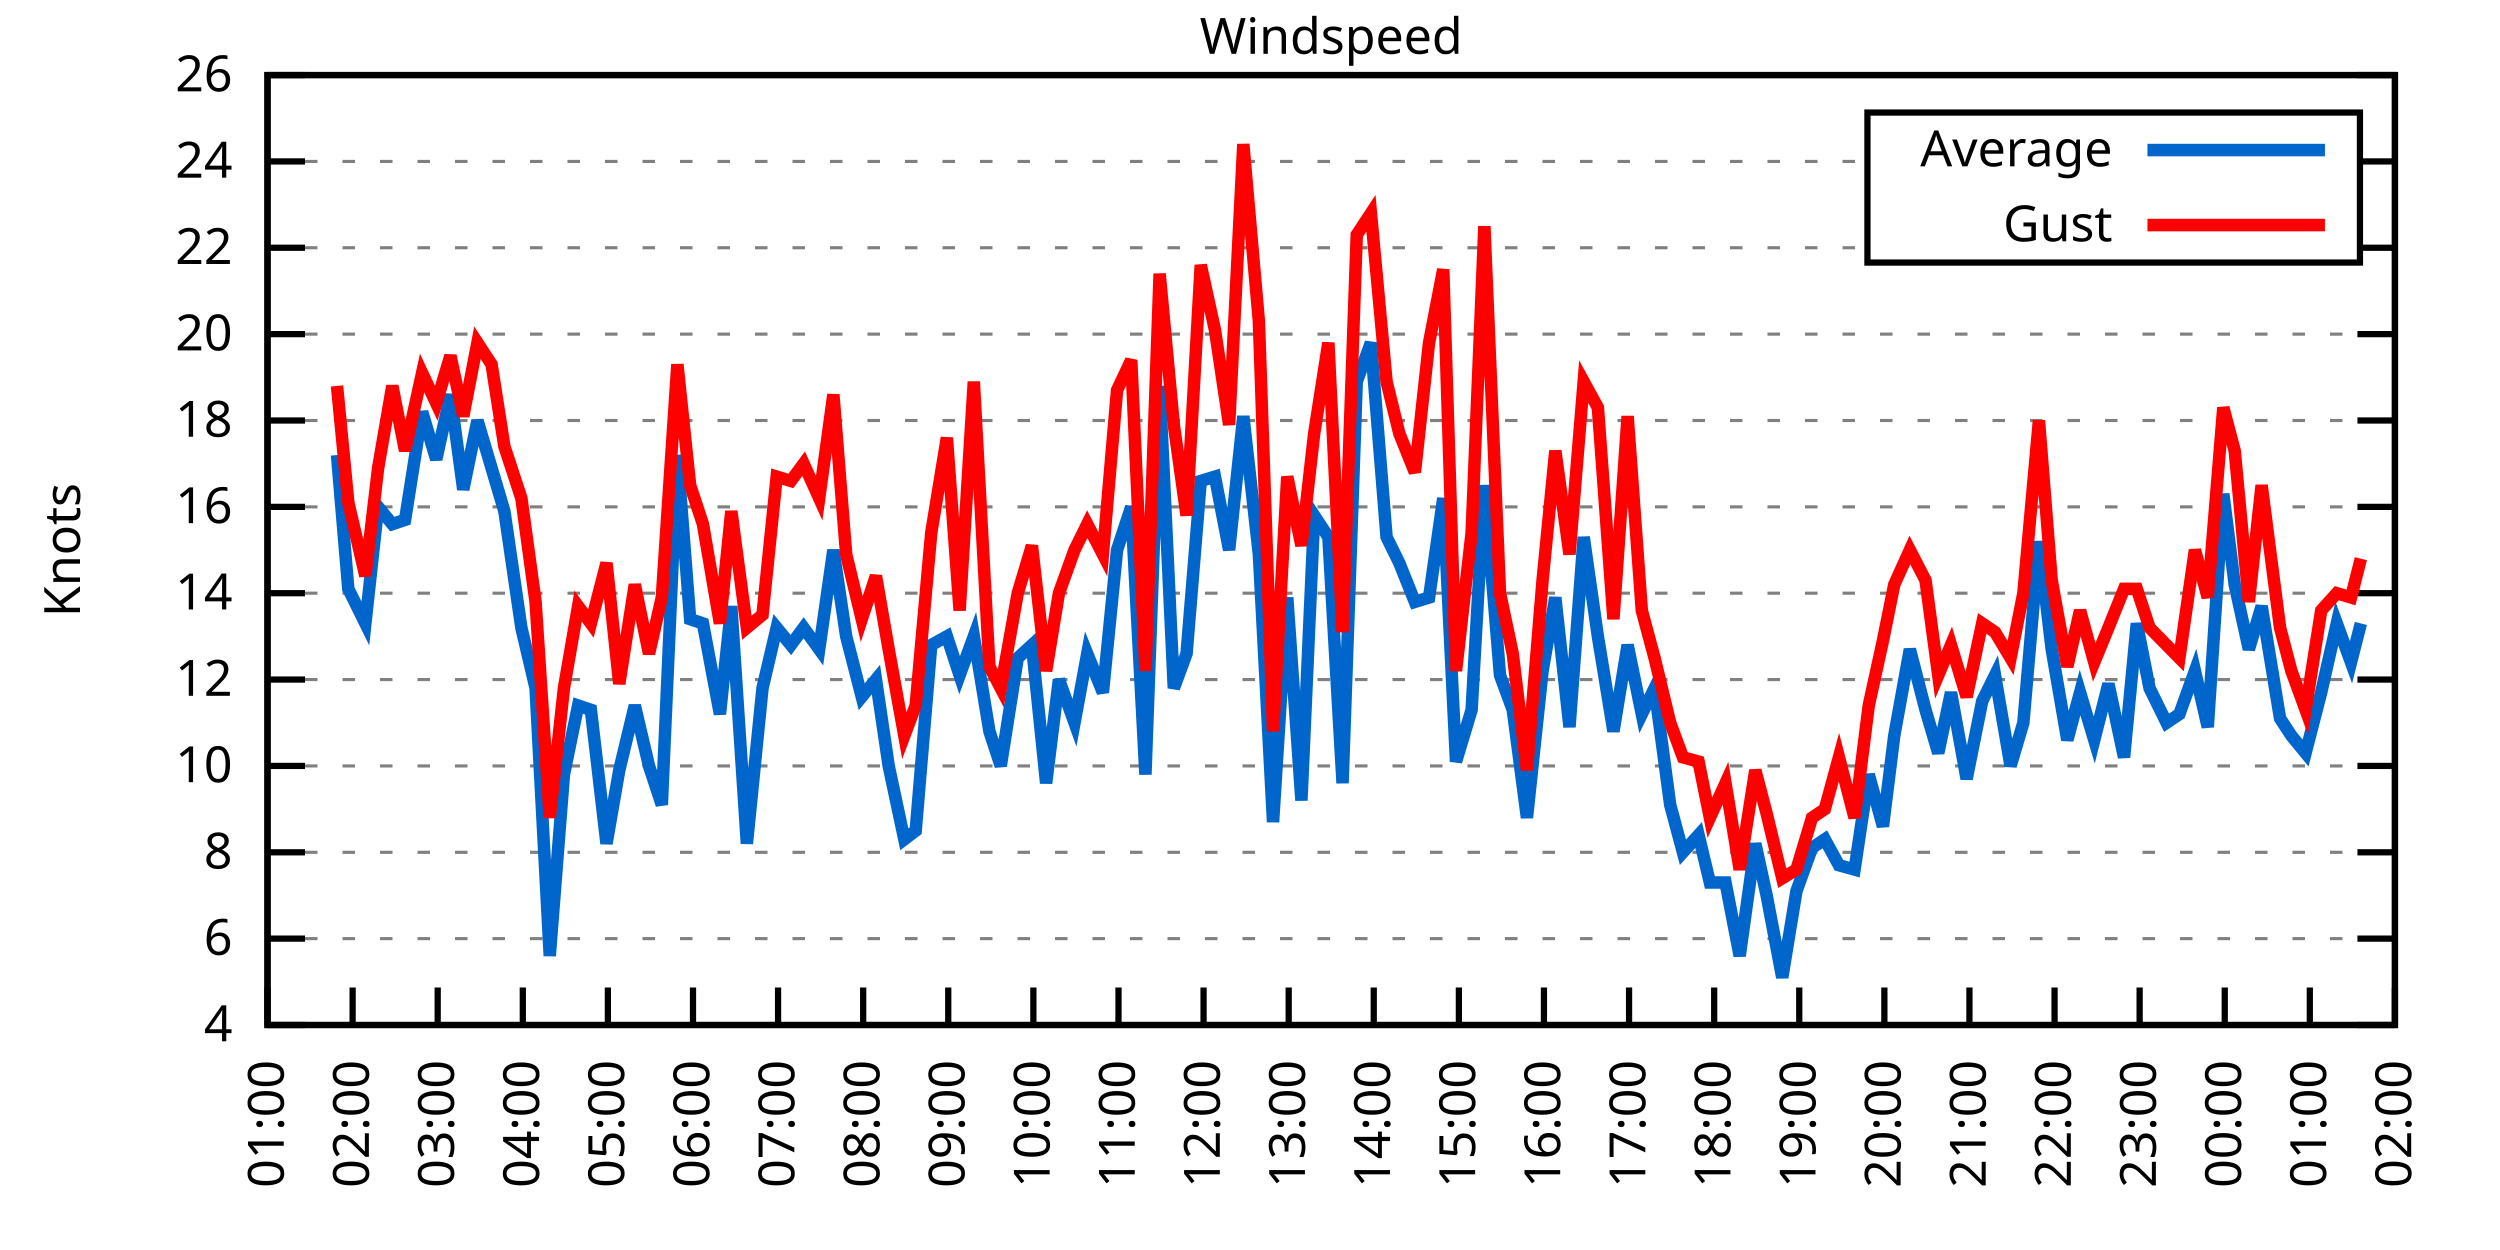
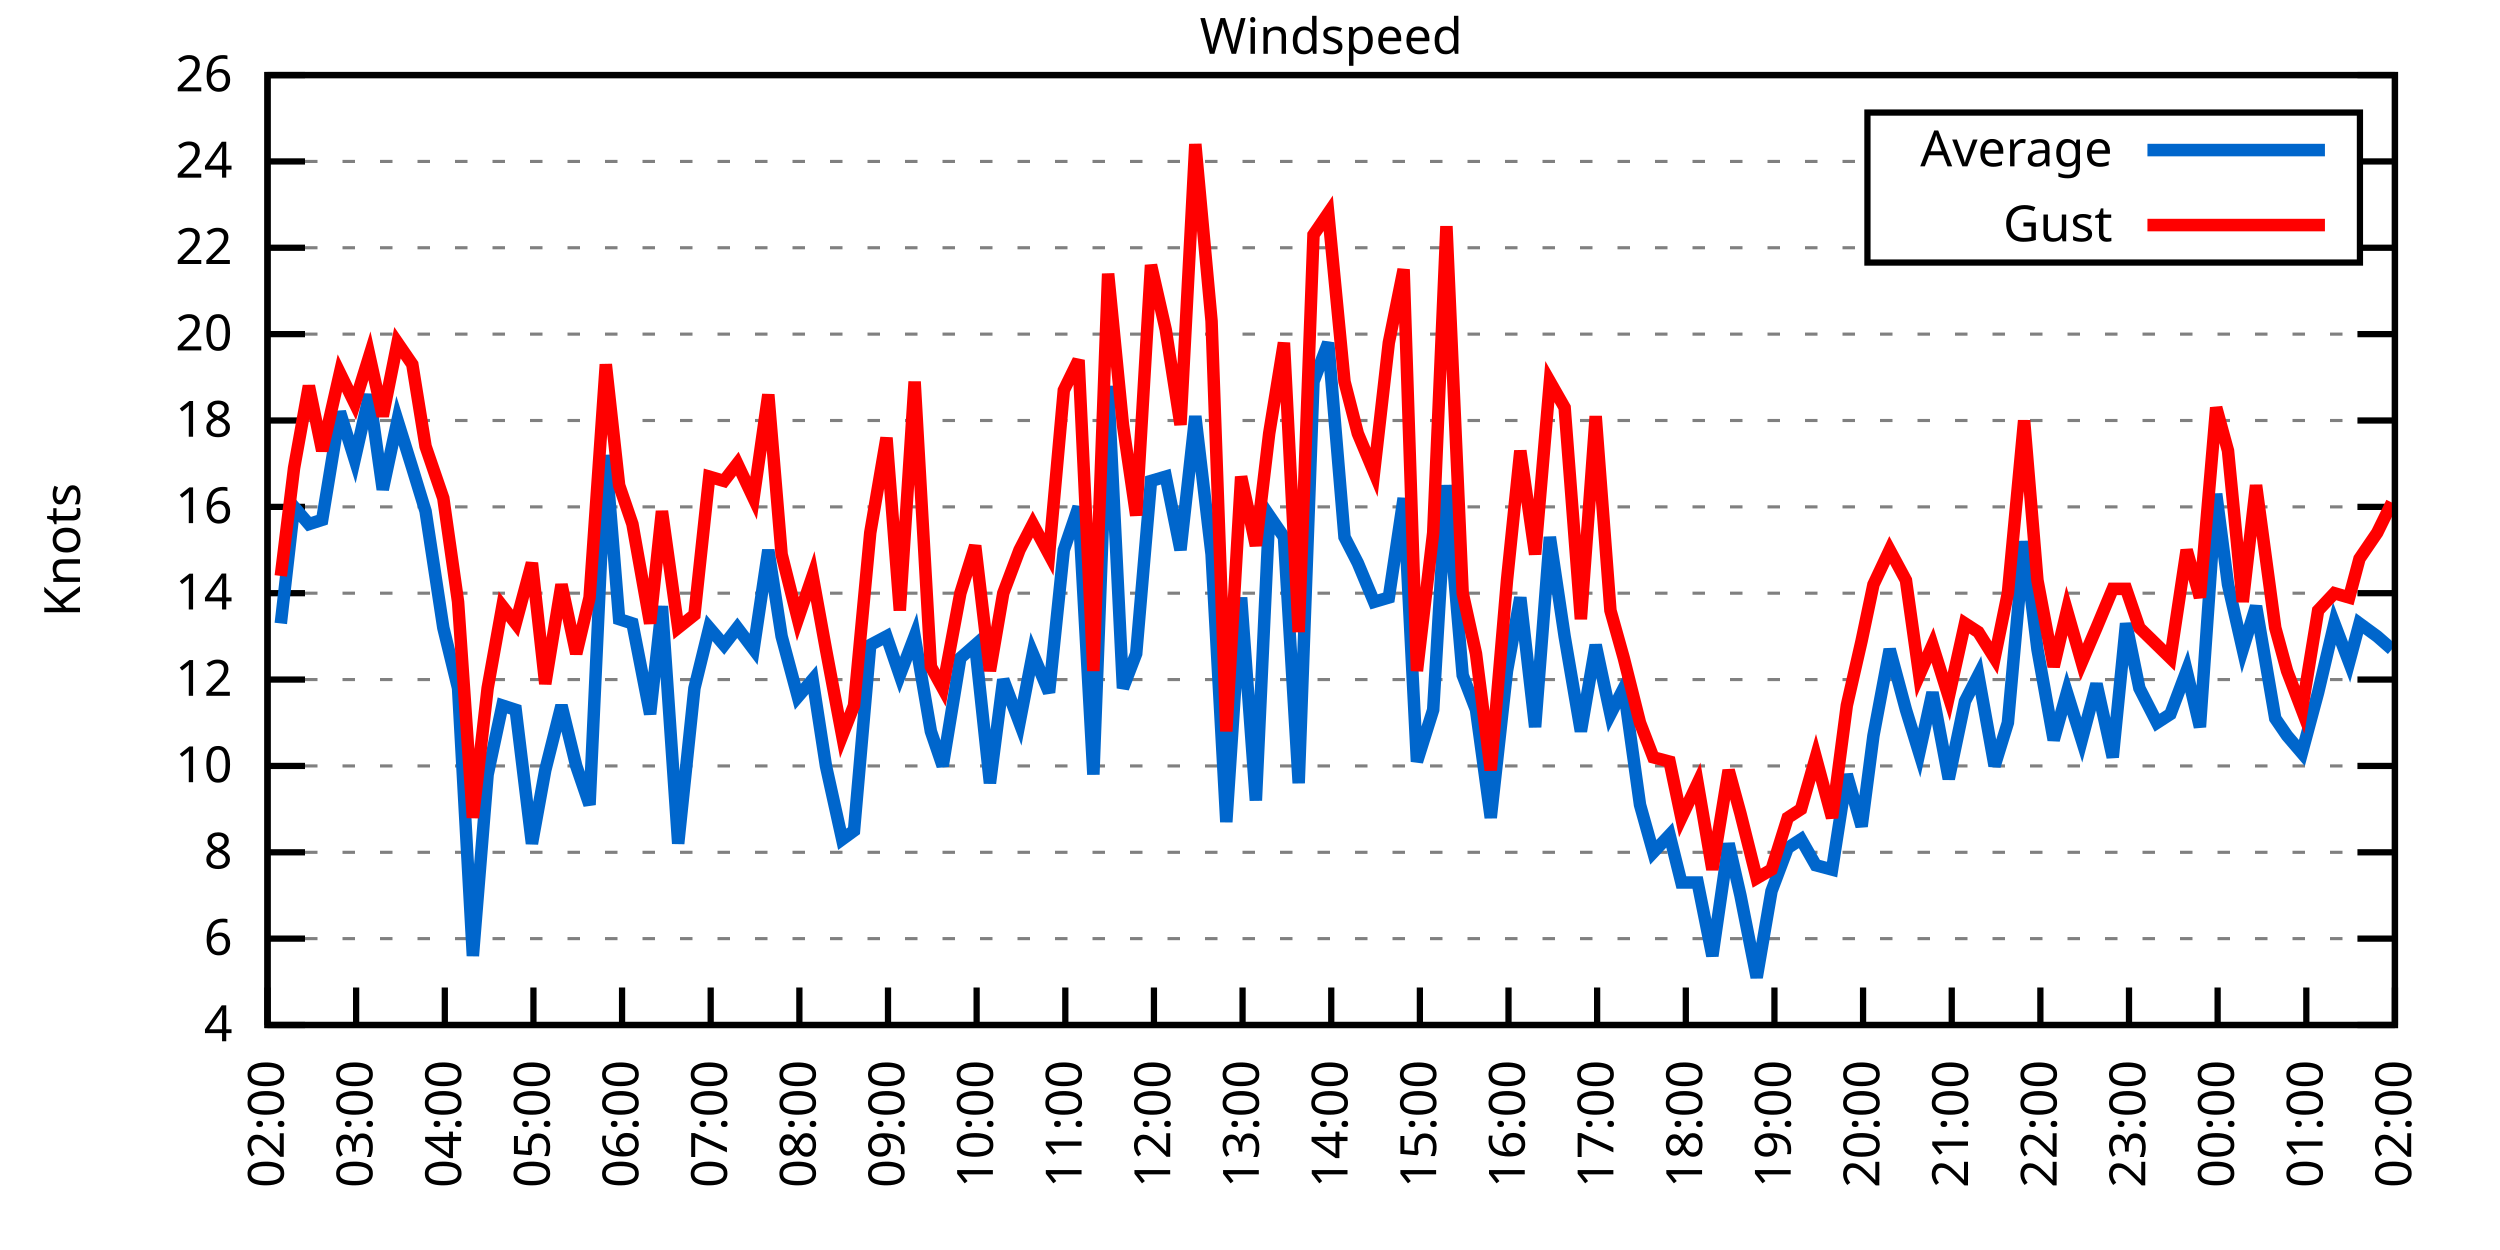
<svg xmlns="http://www.w3.org/2000/svg" xmlns:xlink="http://www.w3.org/1999/xlink" width="400" height="200" viewBox="0 0 400 200">
  <g id="gnuplot_canvas">
    <rect x="0" y="0" width="400" height="200" fill="none" />
    <defs>
      <circle id="gpDot" r="0.5" stroke-width="0.5" stroke="currentColor" />
      <path id="gpPt0" stroke-width="0.333" stroke="currentColor" d="M-1,0 h2 M0,-1 v2" />
      <path id="gpPt1" stroke-width="0.333" stroke="currentColor" d="M-1,-1 L1,1 M1,-1 L-1,1" />
      <path id="gpPt2" stroke-width="0.333" stroke="currentColor" d="M-1,0 L1,0 M0,-1 L0,1 M-1,-1 L1,1 M-1,1 L1,-1" />
      <rect id="gpPt3" stroke-width="0.333" stroke="currentColor" x="-1" y="-1" width="2" height="2" />
      <rect id="gpPt4" stroke-width="0.333" stroke="currentColor" fill="currentColor" x="-1" y="-1" width="2" height="2" />
      <circle id="gpPt5" stroke-width="0.333" stroke="currentColor" cx="0" cy="0" r="1" />
      <use xlink:href="#gpPt5" id="gpPt6" fill="currentColor" stroke="none" />
      <path id="gpPt7" stroke-width="0.333" stroke="currentColor" d="M0,-1.33 L-1.33,0.67 L1.33,0.67 z" />
      <use xlink:href="#gpPt7" id="gpPt8" fill="currentColor" stroke="none" />
      <use xlink:href="#gpPt7" id="gpPt9" stroke="currentColor" transform="rotate(180)" />
      <use xlink:href="#gpPt9" id="gpPt10" fill="currentColor" stroke="none" />
      <use xlink:href="#gpPt3" id="gpPt11" stroke="currentColor" transform="rotate(45)" />
      <use xlink:href="#gpPt11" id="gpPt12" fill="currentColor" stroke="none" />
      <path id="gpPt13" stroke-width="0.333" stroke="currentColor" d="M0,1.330 L1.265,0.411 L0.782,-1.067 L-0.782,-1.076 L-1.265,0.411 z" />
      <use xlink:href="#gpPt13" id="gpPt14" fill="currentColor" stroke="none" />
      <filter id="textbox" filterUnits="objectBoundingBox" x="0" y="0" height="1" width="1">
        <feFlood flood-color="white" flood-opacity="1" result="bgnd" />
        <feComposite in="SourceGraphic" in2="bgnd" operator="atop" />
      </filter>
      <filter id="greybox" filterUnits="objectBoundingBox" x="0" y="0" height="1" width="1">
        <feFlood flood-color="lightgrey" flood-opacity="1" result="grey" />
        <feComposite in="SourceGraphic" in2="grey" operator="atop" />
      </filter>
    </defs>
    <g fill="none" color="white" stroke="currentColor" stroke-width="1.00" stroke-linecap="butt" stroke-linejoin="miter">
</g>
    <g fill="none" color="black" stroke="currentColor" stroke-width="1.00" stroke-linecap="butt" stroke-linejoin="miter">
      <g stroke="none" shape-rendering="crispEdges">
        <polygon fill="rgb(255, 255, 255)" points="42.80,164.00 383.18,164.00 383.18,12.02 42.80,12.02 " />
      </g>
    </g>
    <g fill="none" color="black" stroke="currentColor" stroke-width="1.00" stroke-linecap="butt" stroke-linejoin="miter">
</g>
    <g fill="none" color="black" stroke="black" stroke-width="0.50" stroke-linecap="butt" stroke-linejoin="miter">
</g>
    <g fill="none" color="gray" stroke="currentColor" stroke-width="0.50" stroke-linecap="butt" stroke-linejoin="miter">
      <path stroke="gray" stroke-dasharray="2,4" class="gridline" d="M42.80,164.00 L383.19,164.00  " />
    </g>
    <g fill="none" color="gray" stroke="gray" stroke-width="1.00" stroke-linecap="butt" stroke-linejoin="miter">
</g>
    <g fill="none" color="black" stroke="currentColor" stroke-width="1.00" stroke-linecap="butt" stroke-linejoin="miter">
      <path stroke="black" d="M42.80,164.00 L48.80,164.00 M383.19,164.00 L377.19,164.00  " />
      <g transform="translate(37.20,166.60)" stroke="none" fill="black" font-family="Sans" font-size="8.00" text-anchor="end">
        <text>
          <tspan font-family="Sans"> 4</tspan>
        </text>
      </g>
    </g>
    <g fill="none" color="black" stroke="currentColor" stroke-width="1.00" stroke-linecap="butt" stroke-linejoin="miter">
</g>
    <g fill="none" color="black" stroke="black" stroke-width="0.50" stroke-linecap="butt" stroke-linejoin="miter">
</g>
    <g fill="none" color="gray" stroke="currentColor" stroke-width="0.50" stroke-linecap="butt" stroke-linejoin="miter">
      <path stroke="gray" stroke-dasharray="2,4" class="gridline" d="M42.80,150.18 L383.19,150.18  " />
    </g>
    <g fill="none" color="gray" stroke="gray" stroke-width="1.00" stroke-linecap="butt" stroke-linejoin="miter">
</g>
    <g fill="none" color="black" stroke="currentColor" stroke-width="1.00" stroke-linecap="butt" stroke-linejoin="miter">
      <path stroke="black" d="M42.80,150.18 L48.80,150.18 M383.19,150.18 L377.19,150.18  " />
      <g transform="translate(37.20,152.78)" stroke="none" fill="black" font-family="Sans" font-size="8.00" text-anchor="end">
        <text>
          <tspan font-family="Sans"> 6</tspan>
        </text>
      </g>
    </g>
    <g fill="none" color="black" stroke="currentColor" stroke-width="1.00" stroke-linecap="butt" stroke-linejoin="miter">
</g>
    <g fill="none" color="black" stroke="black" stroke-width="0.50" stroke-linecap="butt" stroke-linejoin="miter">
</g>
    <g fill="none" color="gray" stroke="currentColor" stroke-width="0.50" stroke-linecap="butt" stroke-linejoin="miter">
      <path stroke="gray" stroke-dasharray="2,4" class="gridline" d="M42.80,136.37 L383.19,136.37  " />
    </g>
    <g fill="none" color="gray" stroke="gray" stroke-width="1.00" stroke-linecap="butt" stroke-linejoin="miter">
</g>
    <g fill="none" color="black" stroke="currentColor" stroke-width="1.00" stroke-linecap="butt" stroke-linejoin="miter">
      <path stroke="black" d="M42.80,136.37 L48.80,136.37 M383.19,136.37 L377.19,136.37  " />
      <g transform="translate(37.20,138.97)" stroke="none" fill="black" font-family="Sans" font-size="8.00" text-anchor="end">
        <text>
          <tspan font-family="Sans"> 8</tspan>
        </text>
      </g>
    </g>
    <g fill="none" color="black" stroke="currentColor" stroke-width="1.00" stroke-linecap="butt" stroke-linejoin="miter">
</g>
    <g fill="none" color="black" stroke="black" stroke-width="0.50" stroke-linecap="butt" stroke-linejoin="miter">
</g>
    <g fill="none" color="gray" stroke="currentColor" stroke-width="0.50" stroke-linecap="butt" stroke-linejoin="miter">
      <path stroke="gray" stroke-dasharray="2,4" class="gridline" d="M42.80,122.55 L383.19,122.55  " />
    </g>
    <g fill="none" color="gray" stroke="gray" stroke-width="1.00" stroke-linecap="butt" stroke-linejoin="miter">
</g>
    <g fill="none" color="black" stroke="currentColor" stroke-width="1.00" stroke-linecap="butt" stroke-linejoin="miter">
      <path stroke="black" d="M42.80,122.55 L48.80,122.55 M383.19,122.55 L377.19,122.55  " />
      <g transform="translate(37.20,125.15)" stroke="none" fill="black" font-family="Sans" font-size="8.00" text-anchor="end">
        <text>
          <tspan font-family="Sans"> 10</tspan>
        </text>
      </g>
    </g>
    <g fill="none" color="black" stroke="currentColor" stroke-width="1.00" stroke-linecap="butt" stroke-linejoin="miter">
</g>
    <g fill="none" color="black" stroke="black" stroke-width="0.50" stroke-linecap="butt" stroke-linejoin="miter">
</g>
    <g fill="none" color="gray" stroke="currentColor" stroke-width="0.50" stroke-linecap="butt" stroke-linejoin="miter">
      <path stroke="gray" stroke-dasharray="2,4" class="gridline" d="M42.80,108.73 L383.19,108.73  " />
    </g>
    <g fill="none" color="gray" stroke="gray" stroke-width="1.00" stroke-linecap="butt" stroke-linejoin="miter">
</g>
    <g fill="none" color="black" stroke="currentColor" stroke-width="1.00" stroke-linecap="butt" stroke-linejoin="miter">
      <path stroke="black" d="M42.80,108.73 L48.80,108.73 M383.19,108.73 L377.19,108.73  " />
      <g transform="translate(37.20,111.33)" stroke="none" fill="black" font-family="Sans" font-size="8.00" text-anchor="end">
        <text>
          <tspan font-family="Sans"> 12</tspan>
        </text>
      </g>
    </g>
    <g fill="none" color="black" stroke="currentColor" stroke-width="1.00" stroke-linecap="butt" stroke-linejoin="miter">
</g>
    <g fill="none" color="black" stroke="black" stroke-width="0.50" stroke-linecap="butt" stroke-linejoin="miter">
</g>
    <g fill="none" color="gray" stroke="currentColor" stroke-width="0.50" stroke-linecap="butt" stroke-linejoin="miter">
      <path stroke="gray" stroke-dasharray="2,4" class="gridline" d="M42.80,94.91 L383.19,94.91  " />
    </g>
    <g fill="none" color="gray" stroke="gray" stroke-width="1.00" stroke-linecap="butt" stroke-linejoin="miter">
</g>
    <g fill="none" color="black" stroke="currentColor" stroke-width="1.00" stroke-linecap="butt" stroke-linejoin="miter">
      <path stroke="black" d="M42.80,94.91 L48.80,94.91 M383.19,94.91 L377.19,94.91  " />
      <g transform="translate(37.20,97.51)" stroke="none" fill="black" font-family="Sans" font-size="8.00" text-anchor="end">
        <text>
          <tspan font-family="Sans"> 14</tspan>
        </text>
      </g>
    </g>
    <g fill="none" color="black" stroke="currentColor" stroke-width="1.00" stroke-linecap="butt" stroke-linejoin="miter">
</g>
    <g fill="none" color="black" stroke="black" stroke-width="0.50" stroke-linecap="butt" stroke-linejoin="miter">
</g>
    <g fill="none" color="gray" stroke="currentColor" stroke-width="0.50" stroke-linecap="butt" stroke-linejoin="miter">
      <path stroke="gray" stroke-dasharray="2,4" class="gridline" d="M42.80,81.10 L383.19,81.10  " />
    </g>
    <g fill="none" color="gray" stroke="gray" stroke-width="1.00" stroke-linecap="butt" stroke-linejoin="miter">
</g>
    <g fill="none" color="black" stroke="currentColor" stroke-width="1.00" stroke-linecap="butt" stroke-linejoin="miter">
      <path stroke="black" d="M42.80,81.10 L48.80,81.10 M383.19,81.10 L377.19,81.10  " />
      <g transform="translate(37.20,83.70)" stroke="none" fill="black" font-family="Sans" font-size="8.00" text-anchor="end">
        <text>
          <tspan font-family="Sans"> 16</tspan>
        </text>
      </g>
    </g>
    <g fill="none" color="black" stroke="currentColor" stroke-width="1.00" stroke-linecap="butt" stroke-linejoin="miter">
</g>
    <g fill="none" color="black" stroke="black" stroke-width="0.50" stroke-linecap="butt" stroke-linejoin="miter">
</g>
    <g fill="none" color="gray" stroke="currentColor" stroke-width="0.50" stroke-linecap="butt" stroke-linejoin="miter">
      <path stroke="gray" stroke-dasharray="2,4" class="gridline" d="M42.80,67.28 L383.19,67.28  " />
    </g>
    <g fill="none" color="gray" stroke="gray" stroke-width="1.00" stroke-linecap="butt" stroke-linejoin="miter">
</g>
    <g fill="none" color="black" stroke="currentColor" stroke-width="1.00" stroke-linecap="butt" stroke-linejoin="miter">
      <path stroke="black" d="M42.80,67.28 L48.80,67.28 M383.19,67.28 L377.19,67.28  " />
      <g transform="translate(37.20,69.88)" stroke="none" fill="black" font-family="Sans" font-size="8.00" text-anchor="end">
        <text>
          <tspan font-family="Sans"> 18</tspan>
        </text>
      </g>
    </g>
    <g fill="none" color="black" stroke="currentColor" stroke-width="1.00" stroke-linecap="butt" stroke-linejoin="miter">
</g>
    <g fill="none" color="black" stroke="black" stroke-width="0.50" stroke-linecap="butt" stroke-linejoin="miter">
</g>
    <g fill="none" color="gray" stroke="currentColor" stroke-width="0.50" stroke-linecap="butt" stroke-linejoin="miter">
      <path stroke="gray" stroke-dasharray="2,4" class="gridline" d="M42.80,53.46 L383.19,53.46  " />
    </g>
    <g fill="none" color="gray" stroke="gray" stroke-width="1.00" stroke-linecap="butt" stroke-linejoin="miter">
</g>
    <g fill="none" color="black" stroke="currentColor" stroke-width="1.00" stroke-linecap="butt" stroke-linejoin="miter">
      <path stroke="black" d="M42.80,53.46 L48.80,53.46 M383.19,53.46 L377.19,53.46  " />
      <g transform="translate(37.20,56.06)" stroke="none" fill="black" font-family="Sans" font-size="8.00" text-anchor="end">
        <text>
          <tspan font-family="Sans"> 20</tspan>
        </text>
      </g>
    </g>
    <g fill="none" color="black" stroke="currentColor" stroke-width="1.00" stroke-linecap="butt" stroke-linejoin="miter">
</g>
    <g fill="none" color="black" stroke="black" stroke-width="0.50" stroke-linecap="butt" stroke-linejoin="miter">
</g>
    <g fill="none" color="gray" stroke="currentColor" stroke-width="0.50" stroke-linecap="butt" stroke-linejoin="miter">
      <path stroke="gray" stroke-dasharray="2,4" class="gridline" d="M42.80,39.64 L298.79,39.64 M377.59,39.64 L383.19,39.64  " />
    </g>
    <g fill="none" color="gray" stroke="gray" stroke-width="1.00" stroke-linecap="butt" stroke-linejoin="miter">
</g>
    <g fill="none" color="black" stroke="currentColor" stroke-width="1.00" stroke-linecap="butt" stroke-linejoin="miter">
      <path stroke="black" d="M42.80,39.64 L48.80,39.64 M383.19,39.64 L377.19,39.64  " />
      <g transform="translate(37.20,42.24)" stroke="none" fill="black" font-family="Sans" font-size="8.00" text-anchor="end">
        <text>
          <tspan font-family="Sans"> 22</tspan>
        </text>
      </g>
    </g>
    <g fill="none" color="black" stroke="currentColor" stroke-width="1.00" stroke-linecap="butt" stroke-linejoin="miter">
</g>
    <g fill="none" color="black" stroke="black" stroke-width="0.50" stroke-linecap="butt" stroke-linejoin="miter">
</g>
    <g fill="none" color="gray" stroke="currentColor" stroke-width="0.50" stroke-linecap="butt" stroke-linejoin="miter">
      <path stroke="gray" stroke-dasharray="2,4" class="gridline" d="M42.80,25.83 L298.79,25.83 M377.59,25.83 L383.19,25.83  " />
    </g>
    <g fill="none" color="gray" stroke="gray" stroke-width="1.00" stroke-linecap="butt" stroke-linejoin="miter">
</g>
    <g fill="none" color="black" stroke="currentColor" stroke-width="1.00" stroke-linecap="butt" stroke-linejoin="miter">
      <path stroke="black" d="M42.80,25.83 L48.80,25.83 M383.19,25.83 L377.19,25.83  " />
      <g transform="translate(37.20,28.43)" stroke="none" fill="black" font-family="Sans" font-size="8.00" text-anchor="end">
        <text>
          <tspan font-family="Sans"> 24</tspan>
        </text>
      </g>
    </g>
    <g fill="none" color="black" stroke="currentColor" stroke-width="1.00" stroke-linecap="butt" stroke-linejoin="miter">
</g>
    <g fill="none" color="black" stroke="black" stroke-width="0.50" stroke-linecap="butt" stroke-linejoin="miter">
</g>
    <g fill="none" color="gray" stroke="currentColor" stroke-width="0.50" stroke-linecap="butt" stroke-linejoin="miter">
      <path stroke="gray" stroke-dasharray="2,4" class="gridline" d="M42.80,12.01 L383.19,12.01  " />
    </g>
    <g fill="none" color="gray" stroke="gray" stroke-width="1.00" stroke-linecap="butt" stroke-linejoin="miter">
</g>
    <g fill="none" color="black" stroke="currentColor" stroke-width="1.00" stroke-linecap="butt" stroke-linejoin="miter">
      <path stroke="black" d="M42.80,12.01 L48.80,12.01 M383.19,12.01 L377.19,12.01  " />
      <g transform="translate(37.20,14.61)" stroke="none" fill="black" font-family="Sans" font-size="8.00" text-anchor="end">
        <text>
          <tspan font-family="Sans"> 26</tspan>
        </text>
      </g>
    </g>
    <g fill="none" color="black" stroke="currentColor" stroke-width="1.00" stroke-linecap="butt" stroke-linejoin="miter">
      <path stroke="black" d="M42.80,164.00 L42.80,158.00  " />
      <g transform="translate(45.40,169.60) rotate(270.00)" stroke="none" fill="black" font-family="Sans" font-size="8.00" text-anchor="end">
        <text>
-           <tspan font-family="Sans">01:00</tspan>
-         </text>
-       </g>
-     </g>
-     <g fill="none" color="black" stroke="currentColor" stroke-width="1.00" stroke-linecap="butt" stroke-linejoin="miter">
-       <path stroke="black" d="M56.42,164.00 L56.42,158.00  " />
-       <g transform="translate(59.02,169.60) rotate(270.00)" stroke="none" fill="black" font-family="Sans" font-size="8.00" text-anchor="end">
-         <text>
          <tspan font-family="Sans">02:00</tspan>
        </text>
      </g>
    </g>
    <g fill="none" color="black" stroke="currentColor" stroke-width="1.00" stroke-linecap="butt" stroke-linejoin="miter">
-       <path stroke="black" d="M70.03,164.00 L70.03,158.00  " />
-       <g transform="translate(72.63,169.60) rotate(270.00)" stroke="none" fill="black" font-family="Sans" font-size="8.00" text-anchor="end">
+       <path stroke="black" d="M56.98,164.00 L56.98,158.00  " />
+       <g transform="translate(59.58,169.60) rotate(270.00)" stroke="none" fill="black" font-family="Sans" font-size="8.00" text-anchor="end">
        <text>
          <tspan font-family="Sans">03:00</tspan>
        </text>
      </g>
    </g>
    <g fill="none" color="black" stroke="currentColor" stroke-width="1.00" stroke-linecap="butt" stroke-linejoin="miter">
-       <path stroke="black" d="M83.65,164.00 L83.65,158.00  " />
-       <g transform="translate(86.25,169.60) rotate(270.00)" stroke="none" fill="black" font-family="Sans" font-size="8.00" text-anchor="end">
+       <path stroke="black" d="M71.17,164.00 L71.17,158.00  " />
+       <g transform="translate(73.77,169.60) rotate(270.00)" stroke="none" fill="black" font-family="Sans" font-size="8.00" text-anchor="end">
        <text>
          <tspan font-family="Sans">04:00</tspan>
        </text>
      </g>
    </g>
    <g fill="none" color="black" stroke="currentColor" stroke-width="1.00" stroke-linecap="butt" stroke-linejoin="miter">
-       <path stroke="black" d="M97.26,164.00 L97.26,158.00  " />
-       <g transform="translate(99.86,169.60) rotate(270.00)" stroke="none" fill="black" font-family="Sans" font-size="8.00" text-anchor="end">
+       <path stroke="black" d="M85.35,164.00 L85.35,158.00  " />
+       <g transform="translate(87.95,169.60) rotate(270.00)" stroke="none" fill="black" font-family="Sans" font-size="8.00" text-anchor="end">
        <text>
          <tspan font-family="Sans">05:00</tspan>
        </text>
      </g>
    </g>
    <g fill="none" color="black" stroke="currentColor" stroke-width="1.00" stroke-linecap="butt" stroke-linejoin="miter">
-       <path stroke="black" d="M110.88,164.00 L110.88,158.00  " />
-       <g transform="translate(113.48,169.60) rotate(270.00)" stroke="none" fill="black" font-family="Sans" font-size="8.00" text-anchor="end">
+       <path stroke="black" d="M99.53,164.00 L99.53,158.00  " />
+       <g transform="translate(102.13,169.60) rotate(270.00)" stroke="none" fill="black" font-family="Sans" font-size="8.00" text-anchor="end">
        <text>
          <tspan font-family="Sans">06:00</tspan>
        </text>
      </g>
    </g>
    <g fill="none" color="black" stroke="currentColor" stroke-width="1.00" stroke-linecap="butt" stroke-linejoin="miter">
-       <path stroke="black" d="M124.49,164.00 L124.49,158.00  " />
-       <g transform="translate(127.09,169.60) rotate(270.00)" stroke="none" fill="black" font-family="Sans" font-size="8.00" text-anchor="end">
+       <path stroke="black" d="M113.71,164.00 L113.71,158.00  " />
+       <g transform="translate(116.31,169.60) rotate(270.00)" stroke="none" fill="black" font-family="Sans" font-size="8.00" text-anchor="end">
        <text>
          <tspan font-family="Sans">07:00</tspan>
        </text>
      </g>
    </g>
    <g fill="none" color="black" stroke="currentColor" stroke-width="1.00" stroke-linecap="butt" stroke-linejoin="miter">
-       <path stroke="black" d="M138.11,164.00 L138.11,158.00  " />
-       <g transform="translate(140.71,169.60) rotate(270.00)" stroke="none" fill="black" font-family="Sans" font-size="8.00" text-anchor="end">
+       <path stroke="black" d="M127.90,164.00 L127.90,158.00  " />
+       <g transform="translate(130.50,169.60) rotate(270.00)" stroke="none" fill="black" font-family="Sans" font-size="8.00" text-anchor="end">
        <text>
          <tspan font-family="Sans">08:00</tspan>
        </text>
      </g>
    </g>
    <g fill="none" color="black" stroke="currentColor" stroke-width="1.00" stroke-linecap="butt" stroke-linejoin="miter">
-       <path stroke="black" d="M151.72,164.00 L151.72,158.00  " />
-       <g transform="translate(154.32,169.60) rotate(270.00)" stroke="none" fill="black" font-family="Sans" font-size="8.00" text-anchor="end">
+       <path stroke="black" d="M142.08,164.00 L142.08,158.00  " />
+       <g transform="translate(144.68,169.60) rotate(270.00)" stroke="none" fill="black" font-family="Sans" font-size="8.00" text-anchor="end">
        <text>
          <tspan font-family="Sans">09:00</tspan>
        </text>
      </g>
    </g>
    <g fill="none" color="black" stroke="currentColor" stroke-width="1.00" stroke-linecap="butt" stroke-linejoin="miter">
-       <path stroke="black" d="M165.34,164.00 L165.34,158.00  " />
-       <g transform="translate(167.94,169.60) rotate(270.00)" stroke="none" fill="black" font-family="Sans" font-size="8.00" text-anchor="end">
+       <path stroke="black" d="M156.26,164.00 L156.26,158.00  " />
+       <g transform="translate(158.86,169.60) rotate(270.00)" stroke="none" fill="black" font-family="Sans" font-size="8.00" text-anchor="end">
        <text>
          <tspan font-family="Sans">10:00</tspan>
        </text>
      </g>
    </g>
    <g fill="none" color="black" stroke="currentColor" stroke-width="1.00" stroke-linecap="butt" stroke-linejoin="miter">
-       <path stroke="black" d="M178.96,164.00 L178.96,158.00  " />
-       <g transform="translate(181.56,169.60) rotate(270.00)" stroke="none" fill="black" font-family="Sans" font-size="8.00" text-anchor="end">
+       <path stroke="black" d="M170.45,164.00 L170.45,158.00  " />
+       <g transform="translate(173.05,169.60) rotate(270.00)" stroke="none" fill="black" font-family="Sans" font-size="8.00" text-anchor="end">
        <text>
          <tspan font-family="Sans">11:00</tspan>
        </text>
      </g>
    </g>
    <g fill="none" color="black" stroke="currentColor" stroke-width="1.00" stroke-linecap="butt" stroke-linejoin="miter">
-       <path stroke="black" d="M192.57,164.00 L192.57,158.00  " />
-       <g transform="translate(195.17,169.60) rotate(270.00)" stroke="none" fill="black" font-family="Sans" font-size="8.00" text-anchor="end">
+       <path stroke="black" d="M184.63,164.00 L184.63,158.00  " />
+       <g transform="translate(187.23,169.60) rotate(270.00)" stroke="none" fill="black" font-family="Sans" font-size="8.00" text-anchor="end">
        <text>
          <tspan font-family="Sans">12:00</tspan>
        </text>
      </g>
    </g>
    <g fill="none" color="black" stroke="currentColor" stroke-width="1.00" stroke-linecap="butt" stroke-linejoin="miter">
-       <path stroke="black" d="M206.19,164.00 L206.19,158.00  " />
-       <g transform="translate(208.79,169.60) rotate(270.00)" stroke="none" fill="black" font-family="Sans" font-size="8.00" text-anchor="end">
+       <path stroke="black" d="M198.81,164.00 L198.81,158.00  " />
+       <g transform="translate(201.41,169.60) rotate(270.00)" stroke="none" fill="black" font-family="Sans" font-size="8.00" text-anchor="end">
        <text>
          <tspan font-family="Sans">13:00</tspan>
        </text>
      </g>
    </g>
    <g fill="none" color="black" stroke="currentColor" stroke-width="1.00" stroke-linecap="butt" stroke-linejoin="miter">
-       <path stroke="black" d="M219.80,164.00 L219.80,158.00  " />
-       <g transform="translate(222.40,169.60) rotate(270.00)" stroke="none" fill="black" font-family="Sans" font-size="8.00" text-anchor="end">
+       <path stroke="black" d="M213.00,164.00 L213.00,158.00  " />
+       <g transform="translate(215.60,169.60) rotate(270.00)" stroke="none" fill="black" font-family="Sans" font-size="8.00" text-anchor="end">
        <text>
          <tspan font-family="Sans">14:00</tspan>
        </text>
      </g>
    </g>
    <g fill="none" color="black" stroke="currentColor" stroke-width="1.00" stroke-linecap="butt" stroke-linejoin="miter">
-       <path stroke="black" d="M233.42,164.00 L233.42,158.00  " />
-       <g transform="translate(236.02,169.60) rotate(270.00)" stroke="none" fill="black" font-family="Sans" font-size="8.00" text-anchor="end">
+       <path stroke="black" d="M227.18,164.00 L227.18,158.00  " />
+       <g transform="translate(229.78,169.60) rotate(270.00)" stroke="none" fill="black" font-family="Sans" font-size="8.00" text-anchor="end">
        <text>
          <tspan font-family="Sans">15:00</tspan>
        </text>
      </g>
    </g>
    <g fill="none" color="black" stroke="currentColor" stroke-width="1.00" stroke-linecap="butt" stroke-linejoin="miter">
-       <path stroke="black" d="M247.03,164.00 L247.03,158.00  " />
-       <g transform="translate(249.63,169.60) rotate(270.00)" stroke="none" fill="black" font-family="Sans" font-size="8.00" text-anchor="end">
+       <path stroke="black" d="M241.36,164.00 L241.36,158.00  " />
+       <g transform="translate(243.96,169.60) rotate(270.00)" stroke="none" fill="black" font-family="Sans" font-size="8.00" text-anchor="end">
        <text>
          <tspan font-family="Sans">16:00</tspan>
        </text>
      </g>
    </g>
    <g fill="none" color="black" stroke="currentColor" stroke-width="1.00" stroke-linecap="butt" stroke-linejoin="miter">
-       <path stroke="black" d="M260.65,164.00 L260.65,158.00  " />
-       <g transform="translate(263.25,169.60) rotate(270.00)" stroke="none" fill="black" font-family="Sans" font-size="8.00" text-anchor="end">
+       <path stroke="black" d="M255.54,164.00 L255.54,158.00  " />
+       <g transform="translate(258.14,169.60) rotate(270.00)" stroke="none" fill="black" font-family="Sans" font-size="8.00" text-anchor="end">
        <text>
          <tspan font-family="Sans">17:00</tspan>
        </text>
      </g>
    </g>
    <g fill="none" color="black" stroke="currentColor" stroke-width="1.00" stroke-linecap="butt" stroke-linejoin="miter">
-       <path stroke="black" d="M274.27,164.00 L274.27,158.00  " />
-       <g transform="translate(276.87,169.60) rotate(270.00)" stroke="none" fill="black" font-family="Sans" font-size="8.00" text-anchor="end">
+       <path stroke="black" d="M269.73,164.00 L269.73,158.00  " />
+       <g transform="translate(272.33,169.60) rotate(270.00)" stroke="none" fill="black" font-family="Sans" font-size="8.00" text-anchor="end">
        <text>
          <tspan font-family="Sans">18:00</tspan>
        </text>
      </g>
    </g>
    <g fill="none" color="black" stroke="currentColor" stroke-width="1.00" stroke-linecap="butt" stroke-linejoin="miter">
-       <path stroke="black" d="M287.88,164.00 L287.88,158.00  " />
-       <g transform="translate(290.48,169.60) rotate(270.00)" stroke="none" fill="black" font-family="Sans" font-size="8.00" text-anchor="end">
+       <path stroke="black" d="M283.91,164.00 L283.91,158.00  " />
+       <g transform="translate(286.51,169.60) rotate(270.00)" stroke="none" fill="black" font-family="Sans" font-size="8.00" text-anchor="end">
        <text>
          <tspan font-family="Sans">19:00</tspan>
        </text>
      </g>
    </g>
    <g fill="none" color="black" stroke="currentColor" stroke-width="1.00" stroke-linecap="butt" stroke-linejoin="miter">
-       <path stroke="black" d="M301.50,164.00 L301.50,158.00  " />
-       <g transform="translate(304.10,169.60) rotate(270.00)" stroke="none" fill="black" font-family="Sans" font-size="8.00" text-anchor="end">
+       <path stroke="black" d="M298.09,164.00 L298.09,158.00  " />
+       <g transform="translate(300.69,169.60) rotate(270.00)" stroke="none" fill="black" font-family="Sans" font-size="8.00" text-anchor="end">
        <text>
          <tspan font-family="Sans">20:00</tspan>
        </text>
      </g>
    </g>
    <g fill="none" color="black" stroke="currentColor" stroke-width="1.00" stroke-linecap="butt" stroke-linejoin="miter">
-       <path stroke="black" d="M315.11,164.00 L315.11,158.00  " />
-       <g transform="translate(317.71,169.60) rotate(270.00)" stroke="none" fill="black" font-family="Sans" font-size="8.00" text-anchor="end">
+       <path stroke="black" d="M312.28,164.00 L312.28,158.00  " />
+       <g transform="translate(314.88,169.60) rotate(270.00)" stroke="none" fill="black" font-family="Sans" font-size="8.00" text-anchor="end">
        <text>
          <tspan font-family="Sans">21:00</tspan>
        </text>
      </g>
    </g>
    <g fill="none" color="black" stroke="currentColor" stroke-width="1.00" stroke-linecap="butt" stroke-linejoin="miter">
-       <path stroke="black" d="M328.73,164.00 L328.73,158.00  " />
-       <g transform="translate(331.33,169.60) rotate(270.00)" stroke="none" fill="black" font-family="Sans" font-size="8.00" text-anchor="end">
+       <path stroke="black" d="M326.46,164.00 L326.46,158.00  " />
+       <g transform="translate(329.06,169.60) rotate(270.00)" stroke="none" fill="black" font-family="Sans" font-size="8.00" text-anchor="end">
        <text>
          <tspan font-family="Sans">22:00</tspan>
        </text>
      </g>
    </g>
    <g fill="none" color="black" stroke="currentColor" stroke-width="1.00" stroke-linecap="butt" stroke-linejoin="miter">
-       <path stroke="black" d="M342.34,164.00 L342.34,158.00  " />
-       <g transform="translate(344.94,169.60) rotate(270.00)" stroke="none" fill="black" font-family="Sans" font-size="8.00" text-anchor="end">
+       <path stroke="black" d="M340.64,164.00 L340.64,158.00  " />
+       <g transform="translate(343.24,169.60) rotate(270.00)" stroke="none" fill="black" font-family="Sans" font-size="8.00" text-anchor="end">
        <text>
          <tspan font-family="Sans">23:00</tspan>
        </text>
      </g>
    </g>
    <g fill="none" color="black" stroke="currentColor" stroke-width="1.00" stroke-linecap="butt" stroke-linejoin="miter">
-       <path stroke="black" d="M355.96,164.00 L355.96,158.00  " />
-       <g transform="translate(358.56,169.60) rotate(270.00)" stroke="none" fill="black" font-family="Sans" font-size="8.00" text-anchor="end">
+       <path stroke="black" d="M354.82,164.00 L354.82,158.00  " />
+       <g transform="translate(357.42,169.60) rotate(270.00)" stroke="none" fill="black" font-family="Sans" font-size="8.00" text-anchor="end">
        <text>
          <tspan font-family="Sans">00:00</tspan>
        </text>
      </g>
    </g>
    <g fill="none" color="black" stroke="currentColor" stroke-width="1.00" stroke-linecap="butt" stroke-linejoin="miter">
-       <path stroke="black" d="M369.57,164.00 L369.57,158.00  " />
-       <g transform="translate(372.17,169.60) rotate(270.00)" stroke="none" fill="black" font-family="Sans" font-size="8.00" text-anchor="end">
+       <path stroke="black" d="M369.01,164.00 L369.01,158.00  " />
+       <g transform="translate(371.61,169.60) rotate(270.00)" stroke="none" fill="black" font-family="Sans" font-size="8.00" text-anchor="end">
        <text>
          <tspan font-family="Sans">01:00</tspan>
        </text>
      </g>
    </g>
    <g fill="none" color="black" stroke="currentColor" stroke-width="1.00" stroke-linecap="butt" stroke-linejoin="miter">
      <path stroke="black" d="M383.19,164.00 L383.19,158.00  " />
      <g transform="translate(385.79,169.60) rotate(270.00)" stroke="none" fill="black" font-family="Sans" font-size="8.00" text-anchor="end">
        <text>
          <tspan font-family="Sans">02:00</tspan>
        </text>
      </g>
    </g>
    <g fill="none" color="black" stroke="currentColor" stroke-width="1.00" stroke-linecap="butt" stroke-linejoin="miter">
</g>
    <g fill="none" color="black" stroke="currentColor" stroke-width="1.00" stroke-linecap="butt" stroke-linejoin="miter">
      <path stroke="black" d="M42.80,12.01 L42.80,164.00 L383.19,164.00 L383.19,12.01 L42.80,12.01 Z  " />
    </g>
    <g fill="none" color="black" stroke="currentColor" stroke-width="1.00" stroke-linecap="butt" stroke-linejoin="miter">
</g>
    <g fill="none" color="black" stroke="currentColor" stroke-width="1.00" stroke-linecap="butt" stroke-linejoin="miter">
      <path stroke="black" d="M298.79,42.01 L298.79,18.01 L377.59,18.01 L377.59,42.01 L298.79,42.01 Z  " />
    </g>
    <g id="Windspeed_plot_1">
      <g fill="none" color="white" stroke="black" stroke-width="2.00" stroke-linecap="butt" stroke-linejoin="miter">
</g>
      <g fill="none" color="black" stroke="currentColor" stroke-width="2.00" stroke-linecap="butt" stroke-linejoin="miter">
        <g transform="translate(337.99,26.61)" stroke="none" fill="black" font-family="Sans" font-size="8.00" text-anchor="end">
          <text>
            <tspan font-family="Sans">Average</tspan>
          </text>
        </g>
      </g>
      <g fill="none" color="black" stroke="currentColor" stroke-width="2.00" stroke-linecap="butt" stroke-linejoin="miter">
-         <path stroke="rgb(  0, 102, 204)" d="M343.59,24.01 L371.99,24.01 M53.92,72.81 L55.73,94.22 L58.46,99.75 L60.50,81.10 L62.77,83.86 L64.81,83.17   L67.54,65.90 L69.80,73.50 L72.07,63.13 L74.12,78.33 L76.39,67.28 L78.65,74.88 L80.70,81.79 L83.42,100.44   L85.69,110.11 L87.96,152.95 L90.23,123.93 L92.50,112.88 L94.54,113.57 L97.04,134.98 L99.08,123.24 L101.57,112.88   L103.84,122.55 L105.89,128.77 L108.38,72.81 L110.42,99.06 L112.47,99.75 L115.19,114.26 L117.01,96.99 L119.50,134.98   L122.00,110.11 L124.27,100.44 L126.54,103.20 L128.58,100.44 L131.07,103.89 L133.34,88.00 L135.39,101.82 L137.88,111.49   L140.15,108.73 L142.19,122.55 L144.69,134.29 L146.51,132.91 L149.00,103.20 L151.50,101.82 L153.54,108.04 L155.81,101.82   L158.31,117.02 L160.12,122.55 L162.84,105.28 L165.11,103.20 L167.38,125.31 L169.43,108.73 L171.92,115.64 L173.96,104.59   L176.46,110.80 L178.73,88.00 L181.00,81.10 L183.27,123.93 L185.54,61.75 L187.81,110.11 L189.85,104.59 L192.12,76.95   L194.39,76.26 L196.66,88.00 L198.93,66.59 L201.42,88.70 L203.69,131.53 L205.96,95.60 L208.23,128.08 L210.27,82.48   L212.54,85.93 L214.81,125.31 L217.08,61.06 L219.35,54.84 L221.85,85.93 L223.89,90.08 L226.38,96.30 L228.65,95.60   L230.92,79.71 L232.96,121.86 L235.46,113.57 L237.50,77.64 L240.00,108.04 L242.04,113.57 L244.31,130.84 L246.81,107.35   L248.85,95.60 L251.12,116.33 L253.39,85.93 L255.66,101.82 L258.15,117.02 L260.42,103.20 L262.69,114.26 L264.73,110.11   L267.23,128.77 L269.27,136.37 L271.77,133.60 L273.58,141.20 L276.08,141.20 L278.35,152.95 L280.85,134.98 L282.66,143.27   L285.16,156.40 L287.43,142.58 L289.92,135.67 L291.97,134.29 L294.23,138.44 L296.73,139.13 L299.00,123.93 L301.27,132.22   L303.08,117.71 L305.58,103.89 L308.08,113.57 L310.12,120.48 L312.16,110.80 L314.66,124.62 L317.15,112.19 L319.20,108.04   L321.69,122.55 L323.74,115.64 L326.23,86.62 L328.27,103.89 L330.77,118.40 L332.81,110.80 L335.08,118.40 L337.35,109.42   L339.85,121.17 L341.89,99.75 L343.93,110.11 L346.65,115.64 L348.70,114.26 L351.19,107.35 L353.24,116.33 L355.73,79.02   L357.55,93.53 L359.82,103.89 L361.86,96.99 L364.81,114.95 L366.62,117.71 L368.89,120.48 L371.39,110.80 L373.89,99.75   L376.16,105.97 L377.74,99.75  " />
+         <path stroke="rgb(  0, 102, 204)" d="M343.59,24.01 L371.99,24.01 M44.93,99.75 L47.05,81.10 L49.42,83.86 L51.55,83.17 L54.38,65.90 L56.75,73.50   L59.11,63.13 L61.24,78.33 L63.60,67.28 L65.97,74.88 L68.09,81.79 L70.93,100.44 L73.29,110.11 L75.66,152.95   L78.02,123.93 L80.38,112.88 L82.51,113.57 L85.11,134.98 L87.24,123.24 L89.84,112.88 L92.20,122.55 L94.33,128.77   L96.93,72.81 L99.06,99.06 L101.19,99.75 L104.02,114.26 L105.91,96.99 L108.51,134.98 L111.11,110.11 L113.48,100.44   L115.84,103.20 L117.97,100.44 L120.57,103.89 L122.93,88.00 L125.06,101.82 L127.66,111.49 L130.02,108.73 L132.15,122.55   L134.75,134.29 L136.64,132.91 L139.24,103.20 L141.84,101.82 L143.97,108.04 L146.34,101.82 L148.94,117.02 L150.83,122.55   L153.66,105.28 L156.03,103.20 L158.39,125.31 L160.52,108.73 L163.12,115.64 L165.25,104.59 L167.85,110.80 L170.21,88.00   L172.57,81.10 L174.94,123.93 L177.30,61.75 L179.67,110.11 L181.79,104.59 L184.16,76.95 L186.52,76.26 L188.88,88.00   L191.25,66.59 L193.85,88.70 L196.21,131.53 L198.58,95.60 L200.94,128.08 L203.07,82.48 L205.43,85.93 L207.79,125.31   L210.16,61.06 L212.52,54.84 L215.12,85.93 L217.25,90.08 L219.85,96.30 L222.21,95.60 L224.58,79.71 L226.71,121.86   L229.31,113.57 L231.43,77.64 L234.03,108.04 L236.16,113.57 L238.52,130.84 L241.12,107.35 L243.25,95.60 L245.62,116.33   L247.98,85.93 L250.34,101.82 L252.94,117.02 L255.31,103.20 L257.67,114.26 L259.80,110.11 L262.40,128.77 L264.53,136.37   L267.13,133.60 L269.02,141.20 L271.62,141.20 L273.98,152.95 L276.58,134.98 L278.47,143.27 L281.07,156.40 L283.44,142.58   L286.04,135.67 L288.16,134.29 L290.53,138.44 L293.13,139.13 L295.49,123.93 L297.86,132.22 L299.75,117.71 L302.35,103.89   L304.95,113.57 L307.08,120.48 L309.20,110.80 L311.80,124.62 L314.40,112.19 L316.53,108.04 L319.13,122.55 L321.26,115.64   L323.86,86.62 L325.99,103.89 L328.59,118.40 L330.71,110.80 L333.08,118.40 L335.44,109.42 L338.04,121.17 L340.17,99.75   L342.30,110.11 L345.13,115.64 L347.26,114.26 L349.86,107.35 L351.99,116.33 L354.59,79.02 L356.48,93.53 L358.84,103.89   L360.97,96.99 L364.04,114.95 L365.93,117.71 L368.30,120.48 L370.90,110.80 L373.50,99.75 L375.86,105.97 L377.52,99.75   L380.35,101.82 L382.72,103.89  " />
      </g>
    </g>
    <g id="Windspeed_plot_2">
      <g fill="none" color="black" stroke="currentColor" stroke-width="2.00" stroke-linecap="butt" stroke-linejoin="miter">
        <g transform="translate(337.99,38.61)" stroke="none" fill="black" font-family="Sans" font-size="8.00" text-anchor="end">
          <text>
            <tspan font-family="Sans">Gust</tspan>
          </text>
        </g>
      </g>
      <g fill="none" color="black" stroke="currentColor" stroke-width="2.00" stroke-linecap="butt" stroke-linejoin="miter">
-         <path stroke="rgb(255,   0,   0)" d="M343.59,36.01 L371.99,36.01 M53.92,61.75 L55.73,80.41 L58.46,92.15 L60.50,74.88 L62.77,61.75 L64.81,72.12   L67.54,59.68 L69.80,64.52 L72.07,56.92 L74.12,66.59 L76.39,54.84 L78.65,58.30 L80.70,71.42 L83.42,79.71   L85.69,96.30 L87.96,130.84 L90.23,110.11 L92.50,96.99 L94.54,99.75 L97.04,90.08 L99.08,109.42 L101.57,93.53   L103.84,104.59 L105.89,95.60 L108.38,58.30 L110.42,77.64 L112.47,83.86 L115.19,99.75 L117.01,81.79 L119.50,100.44   L122.00,98.37 L124.27,76.26 L126.54,76.95 L128.58,74.19 L131.07,79.71 L133.34,63.13 L135.39,88.70 L137.88,99.06   L140.15,92.15 L142.19,103.89 L144.69,117.71 L146.51,112.88 L149.00,85.24 L151.50,70.04 L153.54,97.68 L155.81,61.06   L158.31,106.66 L160.12,110.11 L162.84,94.91 L165.11,87.31 L167.38,107.35 L169.43,94.91 L171.92,88.00 L173.96,83.86   L176.46,88.70 L178.73,62.44 L181.00,57.61 L183.27,107.35 L185.54,43.79 L187.81,67.97 L189.85,82.48 L192.12,42.41   L194.39,52.77 L196.66,67.97 L198.93,23.06 L201.42,51.39 L203.69,117.02 L205.96,76.26 L208.23,87.31 L210.27,69.35   L212.54,54.84 L214.81,101.13 L217.08,37.57 L219.35,34.12 L221.85,61.06 L223.89,69.35 L226.38,75.57 L228.65,54.84   L230.92,43.10 L232.96,107.35 L235.46,85.24 L237.50,36.19 L240.00,94.91 L242.04,104.59 L244.31,123.24 L246.81,92.84   L248.85,72.12 L251.12,88.70 L253.39,61.06 L255.66,65.21 L258.15,99.06 L260.42,66.59 L262.69,97.68 L264.73,105.28   L267.23,115.64 L269.27,121.17 L271.77,121.86 L273.58,130.84 L276.08,125.31 L278.35,139.13 L280.85,123.24 L282.66,130.15   L285.16,140.51 L287.43,139.13 L289.92,130.84 L291.97,129.46 L294.23,121.17 L296.73,130.84 L299.00,112.88 L301.27,102.51   L303.08,93.53 L305.58,88.00 L308.08,92.84 L310.12,108.04 L312.16,103.20 L314.66,111.49 L317.15,99.75 L319.20,101.13   L321.69,105.28 L323.74,94.91 L326.23,67.28 L328.27,92.84 L330.77,106.66 L332.81,97.68 L335.08,105.97 L337.35,100.44   L339.85,94.22 L341.89,94.22 L343.93,100.44 L346.65,103.20 L348.70,105.28 L351.19,88.00 L353.24,95.60 L355.73,65.21   L357.55,72.12 L359.82,96.30 L361.86,77.64 L364.81,100.44 L366.62,107.35 L368.89,113.57 L371.39,97.68 L373.89,94.91   L376.16,95.60 L377.74,89.39  " />
+         <path stroke="rgb(255,   0,   0)" d="M343.59,36.01 L371.99,36.01 M44.93,92.15 L47.05,74.88 L49.42,61.75 L51.55,72.12 L54.38,59.68 L56.75,64.52   L59.11,56.92 L61.24,66.59 L63.60,54.84 L65.97,58.30 L68.09,71.42 L70.93,79.71 L73.29,96.30 L75.66,130.84   L78.02,110.11 L80.38,96.99 L82.51,99.75 L85.11,90.08 L87.24,109.42 L89.84,93.53 L92.20,104.59 L94.33,95.60   L96.93,58.30 L99.06,77.64 L101.19,83.86 L104.02,99.75 L105.91,81.79 L108.51,100.44 L111.11,98.37 L113.48,76.26   L115.84,76.95 L117.97,74.19 L120.57,79.71 L122.93,63.13 L125.06,88.70 L127.66,99.06 L130.02,92.15 L132.15,103.89   L134.75,117.71 L136.64,112.88 L139.24,85.24 L141.84,70.04 L143.97,97.68 L146.34,61.06 L148.94,106.66 L150.83,110.11   L153.66,94.91 L156.03,87.31 L158.39,107.35 L160.52,94.91 L163.12,88.00 L165.25,83.86 L167.85,88.70 L170.21,62.44   L172.57,57.61 L174.94,107.35 L177.30,43.79 L179.67,67.97 L181.79,82.48 L184.16,42.41 L186.52,52.77 L188.88,67.97   L191.25,23.06 L193.85,51.39 L196.21,117.02 L198.58,76.26 L200.94,87.31 L203.07,69.35 L205.43,54.84 L207.79,101.13   L210.16,37.57 L212.52,34.12 L215.12,61.06 L217.25,69.35 L219.85,75.57 L222.21,54.84 L224.58,43.10 L226.71,107.35   L229.31,85.24 L231.43,36.19 L234.03,94.91 L236.16,104.59 L238.52,123.24 L241.12,92.84 L243.25,72.12 L245.62,88.70   L247.98,61.06 L250.34,65.21 L252.94,99.06 L255.31,66.59 L257.67,97.68 L259.80,105.28 L262.40,115.64 L264.53,121.17   L267.13,121.86 L269.02,130.84 L271.62,125.31 L273.98,139.13 L276.58,123.24 L278.47,130.15 L281.07,140.51 L283.44,139.13   L286.04,130.84 L288.16,129.46 L290.53,121.17 L293.13,130.84 L295.49,112.88 L297.86,102.51 L299.75,93.53 L302.35,88.00   L304.95,92.84 L307.08,108.04 L309.20,103.20 L311.80,111.49 L314.40,99.75 L316.53,101.13 L319.13,105.28 L321.26,94.91   L323.86,67.28 L325.99,92.84 L328.59,106.66 L330.71,97.68 L333.08,105.97 L335.44,100.44 L338.04,94.22 L340.17,94.22   L342.30,100.44 L345.13,103.20 L347.26,105.28 L349.86,88.00 L351.99,95.60 L354.59,65.21 L356.48,72.12 L358.84,96.30   L360.97,77.64 L364.04,100.44 L365.93,107.35 L368.30,113.57 L370.90,97.68 L373.50,94.91 L375.86,95.60 L377.52,89.39   L380.35,85.24 L382.72,80.41  " />
      </g>
    </g>
    <g fill="none" color="black" stroke="currentColor" stroke-width="2.00" stroke-linecap="butt" stroke-linejoin="miter">
</g>
    <g fill="none" color="black" stroke="black" stroke-width="1.00" stroke-linecap="butt" stroke-linejoin="miter">
</g>
    <g fill="none" color="black" stroke="currentColor" stroke-width="1.00" stroke-linecap="butt" stroke-linejoin="miter">
      <path stroke="black" d="M42.80,12.01 L42.80,164.00 L383.19,164.00 L383.19,12.01 L42.80,12.01 Z  " />
      <g transform="translate(12.80,88.01) rotate(270.00)" stroke="none" fill="black" font-family="Sans" font-size="8.00" text-anchor="middle">
        <text>
          <tspan font-family="Sans">Knots</tspan>
        </text>
      </g>
    </g>
    <g fill="none" color="black" stroke="currentColor" stroke-width="1.00" stroke-linecap="butt" stroke-linejoin="miter">
</g>
    <g fill="none" color="black" stroke="currentColor" stroke-width="1.00" stroke-linecap="butt" stroke-linejoin="miter">
      <g transform="translate(212.99,8.61)" stroke="none" fill="black" font-family="Sans" font-size="8.00" text-anchor="middle">
        <text>
          <tspan font-family="Sans">Windspeed</tspan>
        </text>
      </g>
    </g>
    <g fill="none" color="black" stroke="currentColor" stroke-width="1.00" stroke-linecap="butt" stroke-linejoin="miter">
</g>
  </g>
</svg>
